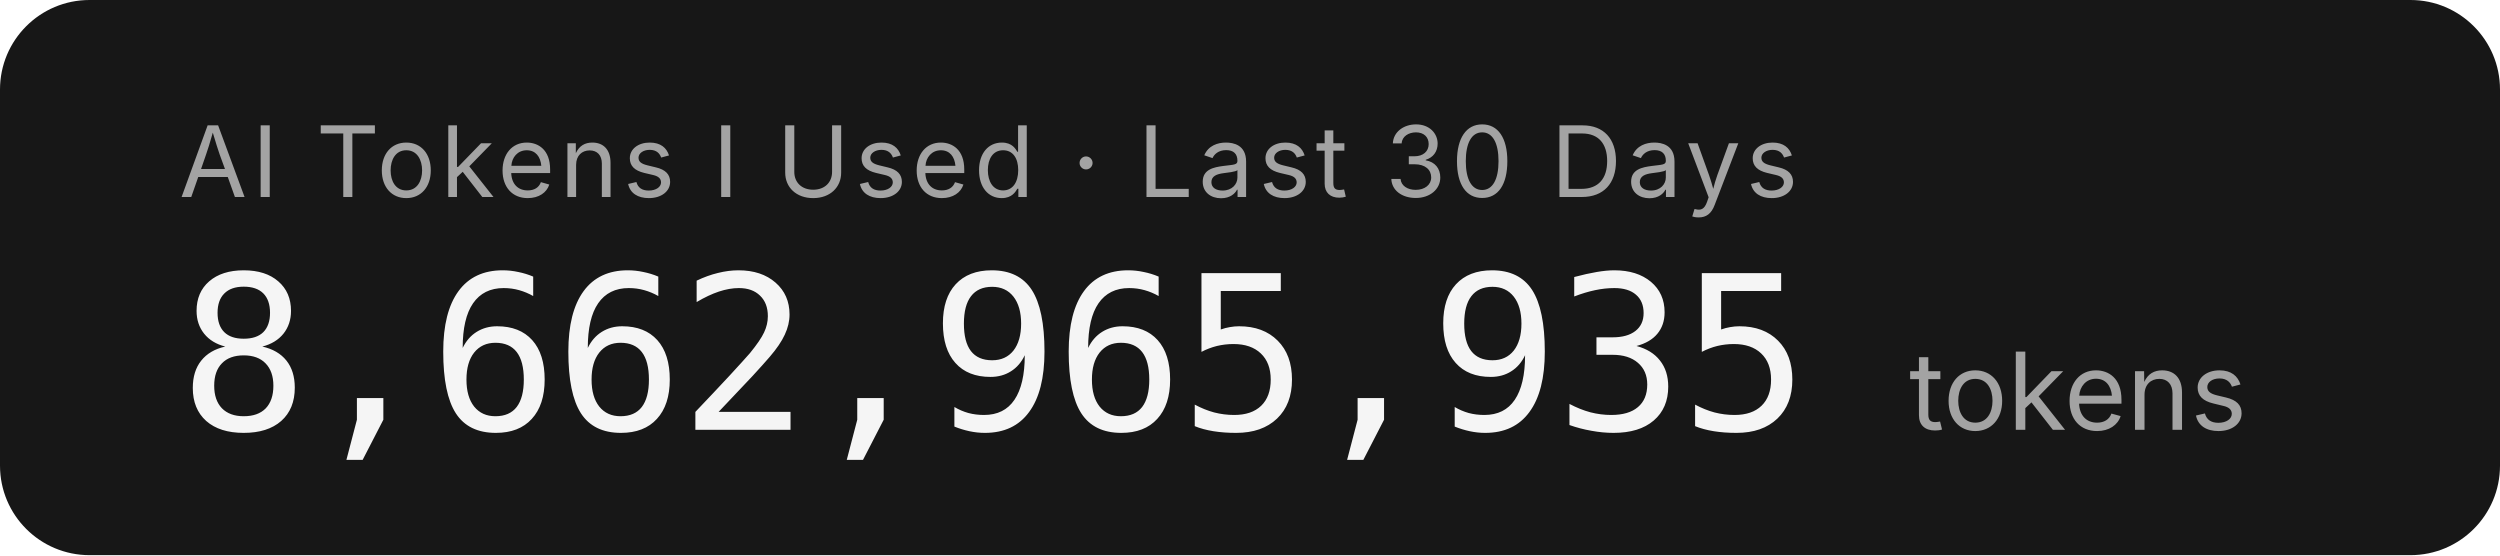
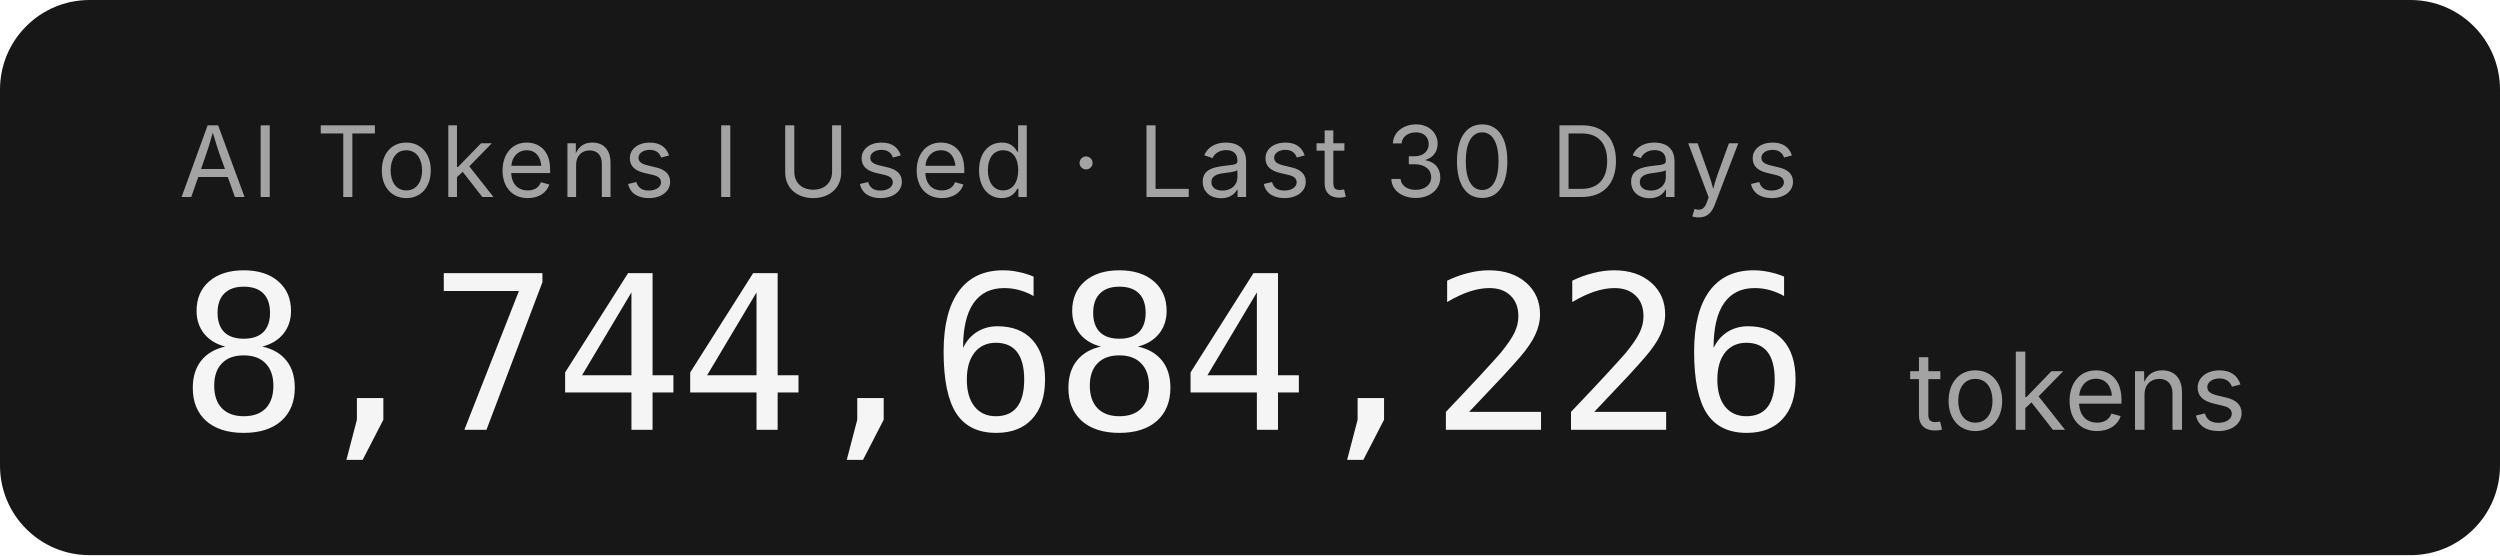
- <svg xmlns="http://www.w3.org/2000/svg" width="279.2" height="62" role="img" aria-label="AI Tokens I Used · Last 30 Days: 8,662,965,935 tokens">
+ <svg xmlns="http://www.w3.org/2000/svg" width="279.2" height="62" role="img" aria-label="AI Tokens I Used · Last 30 Days: 8,744,684,226 tokens">
  <rect width="279.2" height="62" rx="10" fill="#171717" />
  <g font-family="'Inter','SF Pro Display',-apple-system,'Segoe UI',sans-serif">
    <text x="20" y="22" fill="#a3a3a3" font-size="11" letter-spacing="0.05em">AI Tokens I Used · Last 30 Days</text>
-     <text x="20" y="48" fill="#f5f5f5" font-size="24" font-weight="300" font-family="'SF Mono','Cascadia Code','Consolas',monospace" letter-spacing="-0.02em">8,662,965,935</text>
+     <text x="20" y="48" fill="#f5f5f5" font-size="24" font-weight="300" font-family="'SF Mono','Cascadia Code','Consolas',monospace" letter-spacing="-0.02em">8,744,684,226</text>
    <text x="213.2" y="48" fill="#a3a3a3" font-size="12">tokens</text>
  </g>
</svg>
